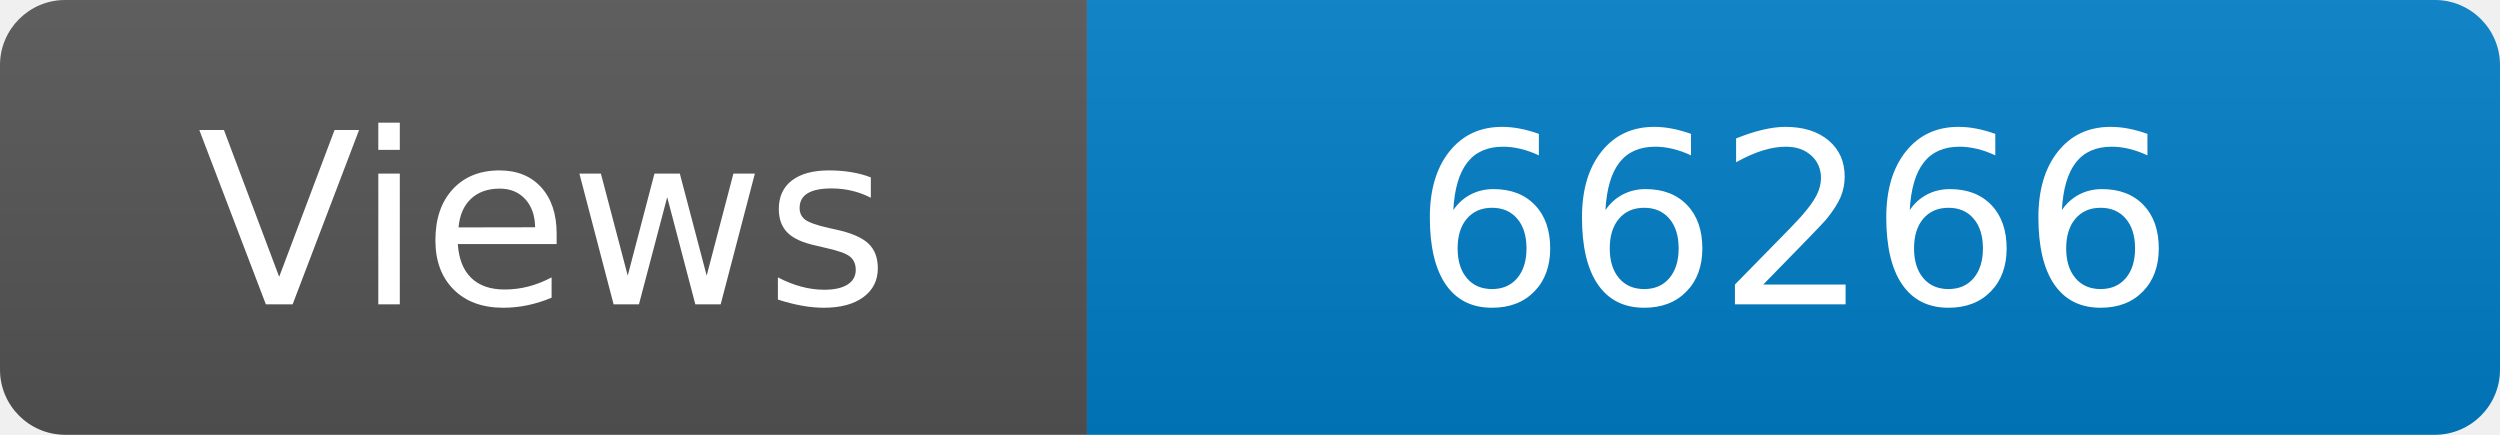
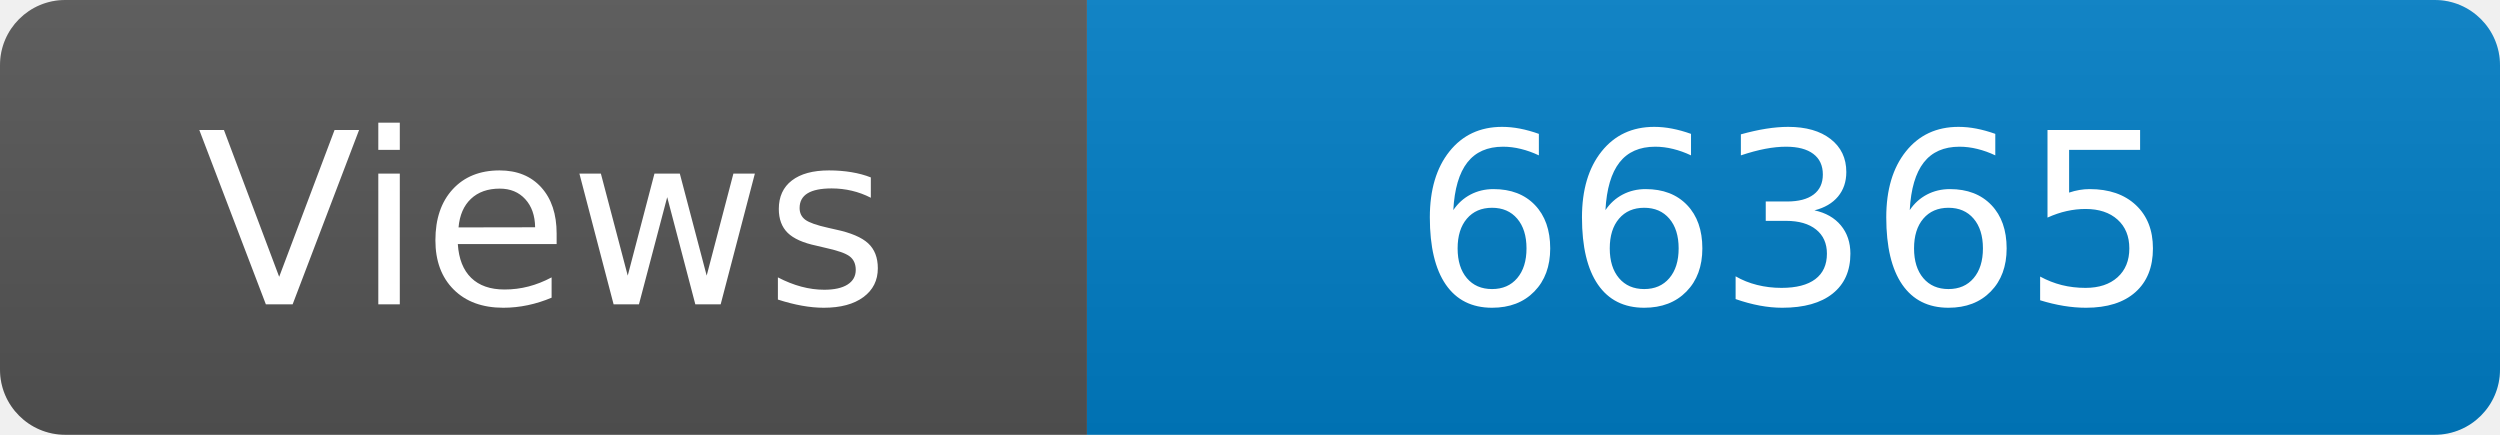
<svg xmlns="http://www.w3.org/2000/svg" width="115" height="20" role="img" aria-label="Maintained?: yes">
  <linearGradient id="s" x2="0" y2="100%">
    <stop offset="0" stop-color="#bbb" stop-opacity=".1" />
    <stop offset="1" stop-opacity=".1" />
  </linearGradient>
  <clipPath id="r">
    <rect width="115" height="20" rx="3" fill="#fff" />
  </clipPath>
  <g clip-path="url(#r)">
    <rect width="50" height="20" fill="#555" />
    <rect x="50" width="160" height="20" fill="#007ec6" />
    <rect width="115" height="20" fill="url(#s)" />
  </g>
  <g fill="#fff" text-anchor="middle" font-family="Verdana,Geneva,DejaVu Sans,sans-serif" font-size="110">
    <text x="250" y="140" transform="scale(.1)" fill="#fff">Views</text>
-     <text x="825" y="140" transform="scale(.1)" fill="#fff">66266</text>
+     <text x="825" y="140" transform="scale(.1)" fill="#fff">66365</text>
  </g>
</svg>
